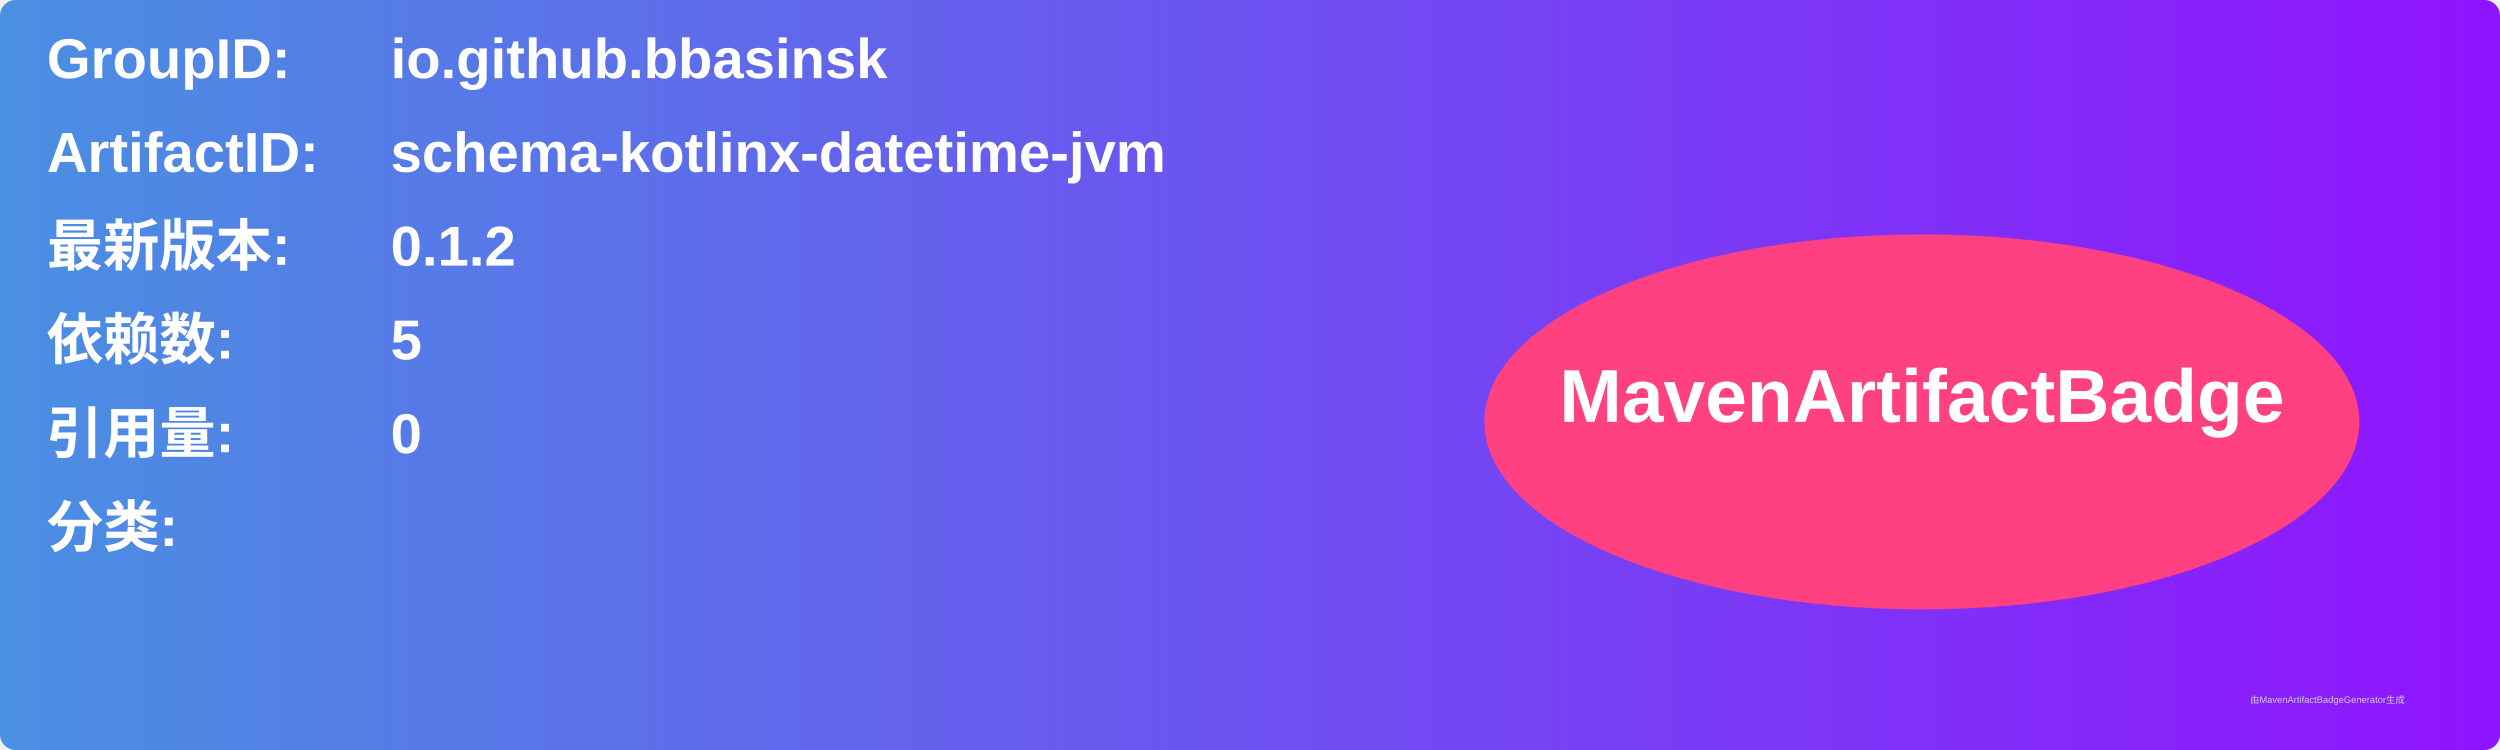
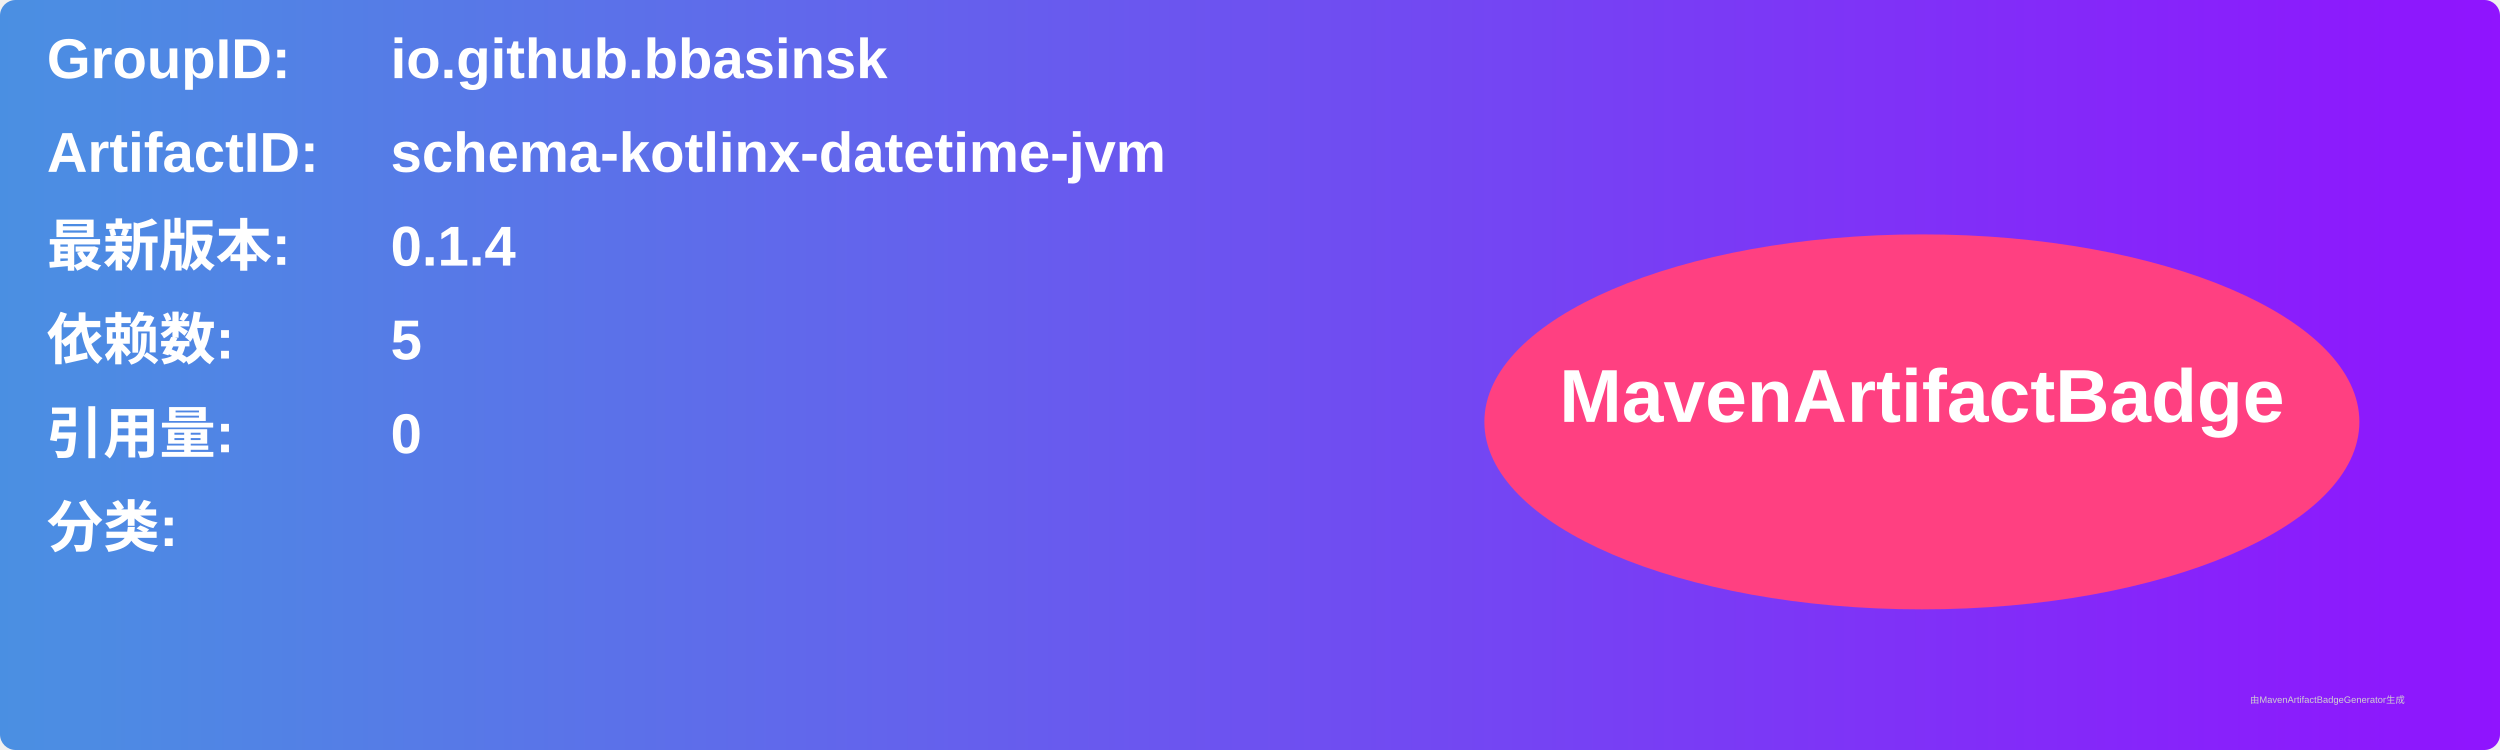
<svg xmlns="http://www.w3.org/2000/svg" width="800" height="240" viewBox="0 0 800 240">
  <linearGradient id="grad" x1="0%" y1="0%" x2="100%" y2="0%">
    <stop offset="0%" stop-color="#4a90e2" />
    <stop offset="100%" stop-color="#9013fe" />
  </linearGradient>
  <rect width="100%" height="100%" rx="5" ry="5" fill="url(#grad)" />
  <g transform="translate(15, 15)">
    <text x="0" y="10" font-family="Arial" font-size="18" fill="white" font-weight="bold" width="260">GroupID:</text>
    <text x="110" y="10" font-family="Arial" font-size="18" fill="white" font-weight="bold" width="460">io.github.bbasinsk</text>
    <text x="0" y="40" font-family="Arial" font-size="18" fill="white" font-weight="bold" width="260">ArtifactID:</text>
    <text x="110" y="40" font-family="Arial" font-size="18" fill="white" font-weight="bold" width="460">schema-kotlinx-datetime-jvm</text>
    <text x="0" y="70" font-family="Arial" font-size="18" fill="white" font-weight="bold">最新版本:</text>
    <text x="110" y="70" font-family="Arial" font-size="18" fill="white" font-weight="bold">
-       <tspan font-weight="bold">0.1.2</tspan>
+       <tspan font-weight="bold">0.1.4</tspan>
    </text>
    <text x="0" y="100" font-family="Arial" font-size="18" fill="white" font-weight="bold">依赖数: </text>
    <text x="110" y="100" font-family="Arial" font-size="18" fill="white">
      <tspan font-weight="bold">5</tspan>
    </text>
    <text x="0" y="130" font-family="Arial" font-size="18" fill="white" font-weight="bold">引用量: </text>
    <text x="110" y="130" font-family="Arial" font-size="18" fill="white">
      <tspan font-weight="bold">0</tspan>
    </text>
    <text x="0" y="160" font-family="Arial" font-size="18" fill="white" font-weight="bold">分类:</text>
    <text x="10" y="190" font-family="Arial" font-size="10" fill="white">
      <tspan font-weight="bold" />
    </text>
    <ellipse cx="600" cy="120" rx="140" ry="60" fill="#ff4081" />
    <text x="600" y="120" text-anchor="middle" font-family="Arial" font-size="24" fill="white" font-weight="bold">MavenArtifactBadge</text>
  </g>
  <text x="720" y="225" font-family="Arial" font-size="3" fill="#d0d0d0">由MavenArtifactBadgeGenerator生成</text>
</svg>
